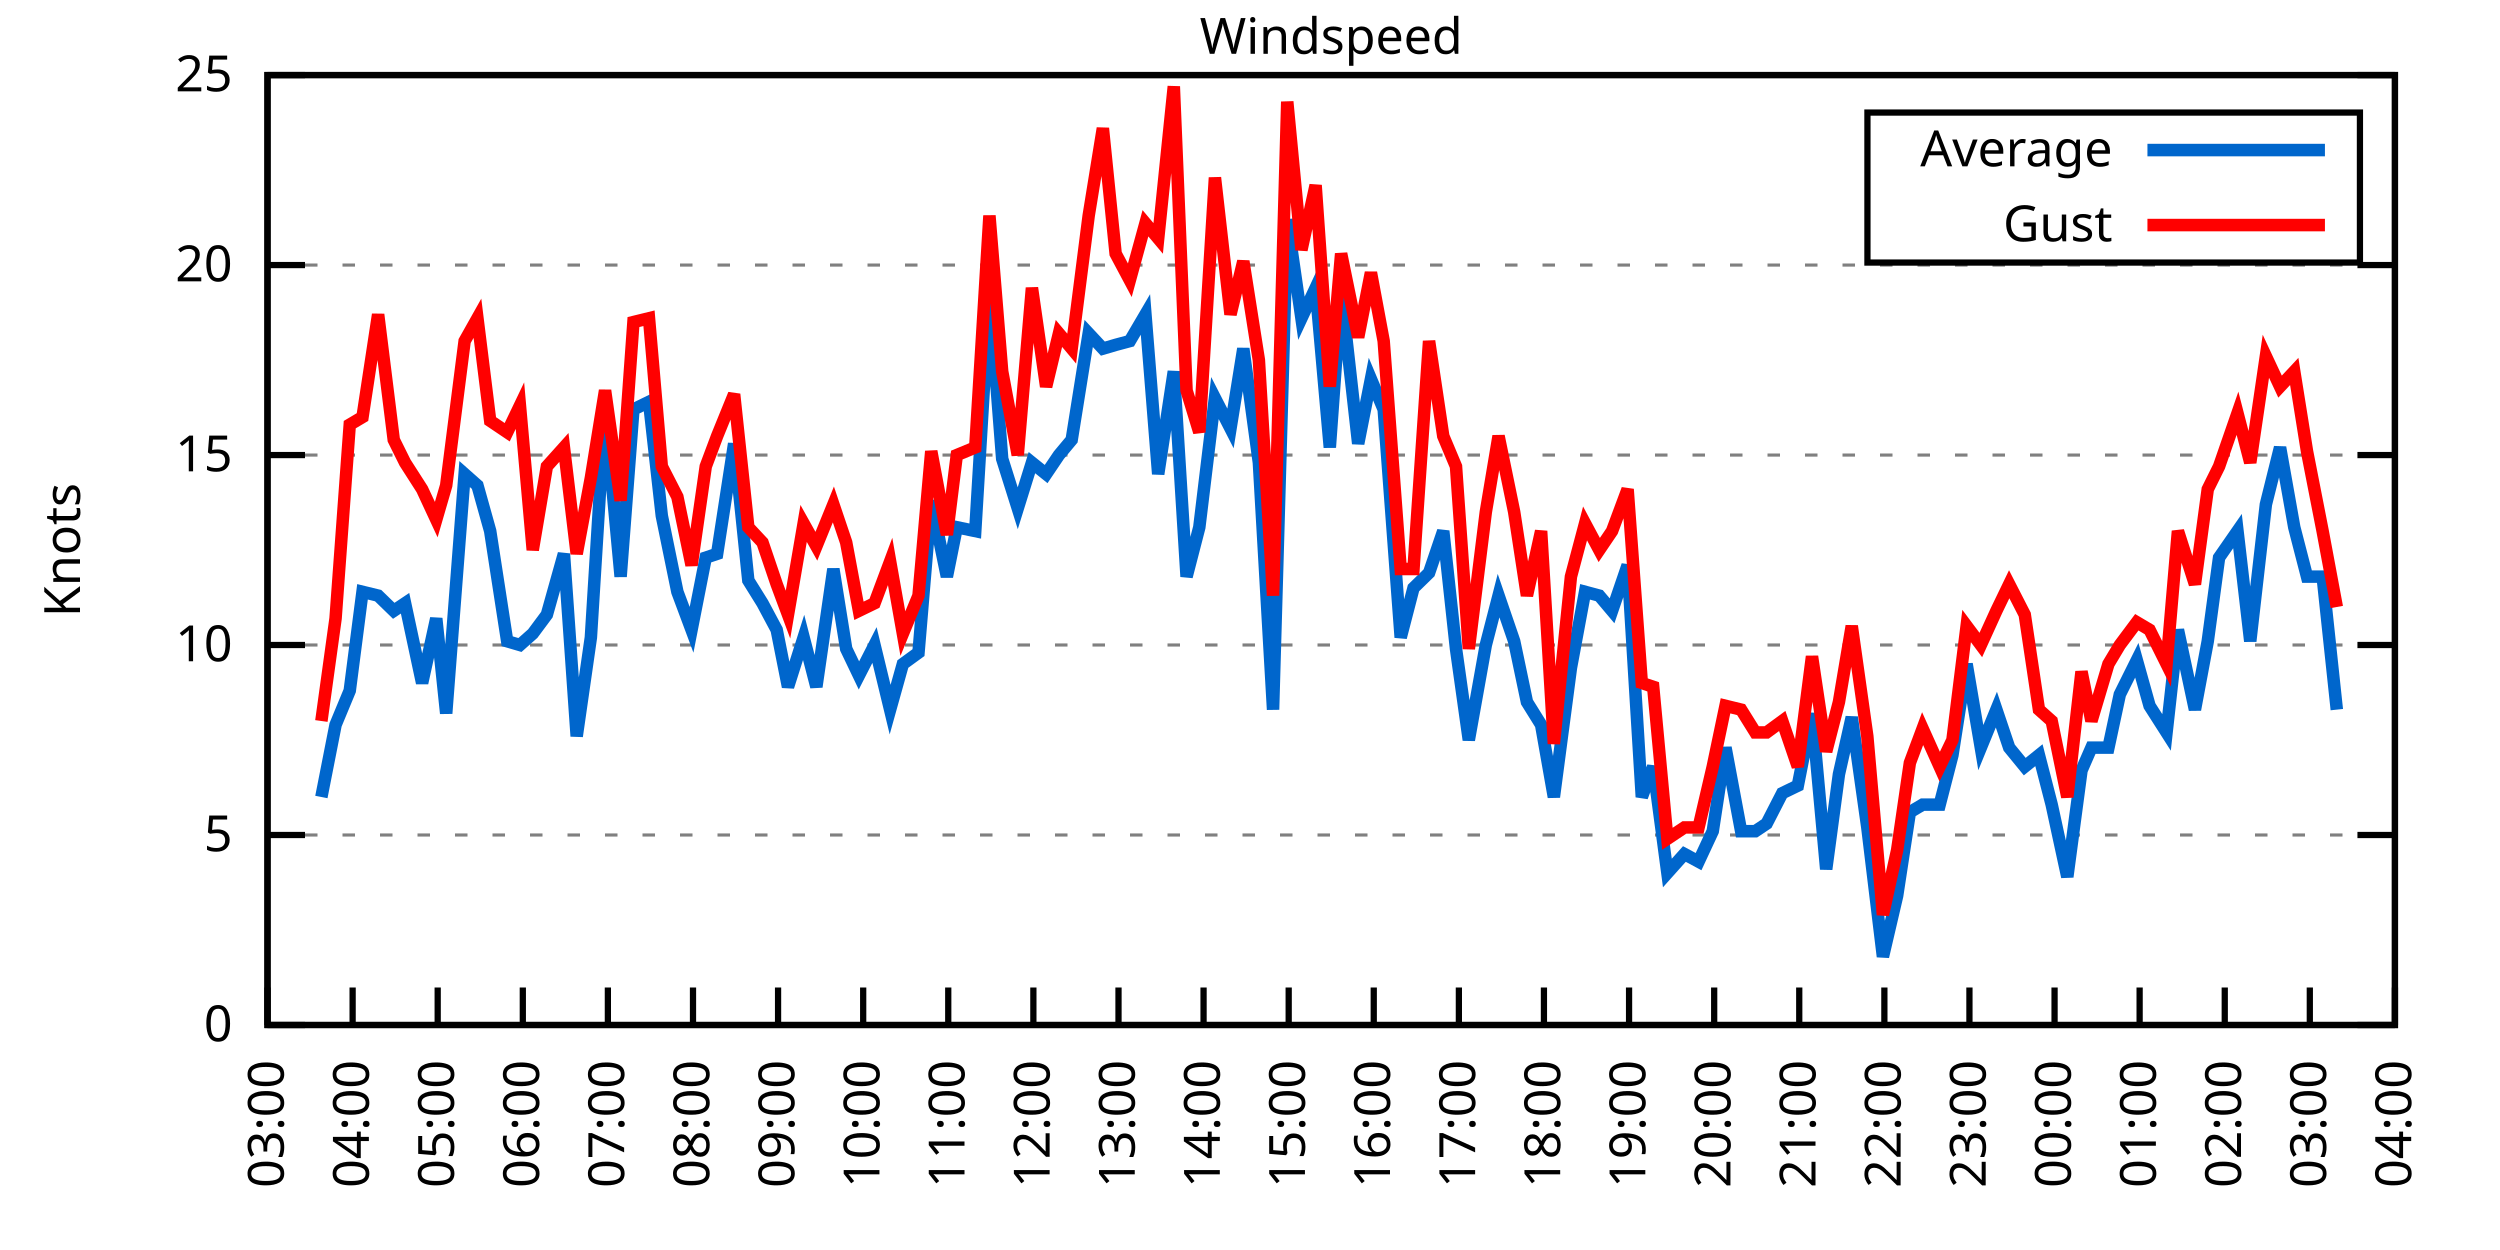
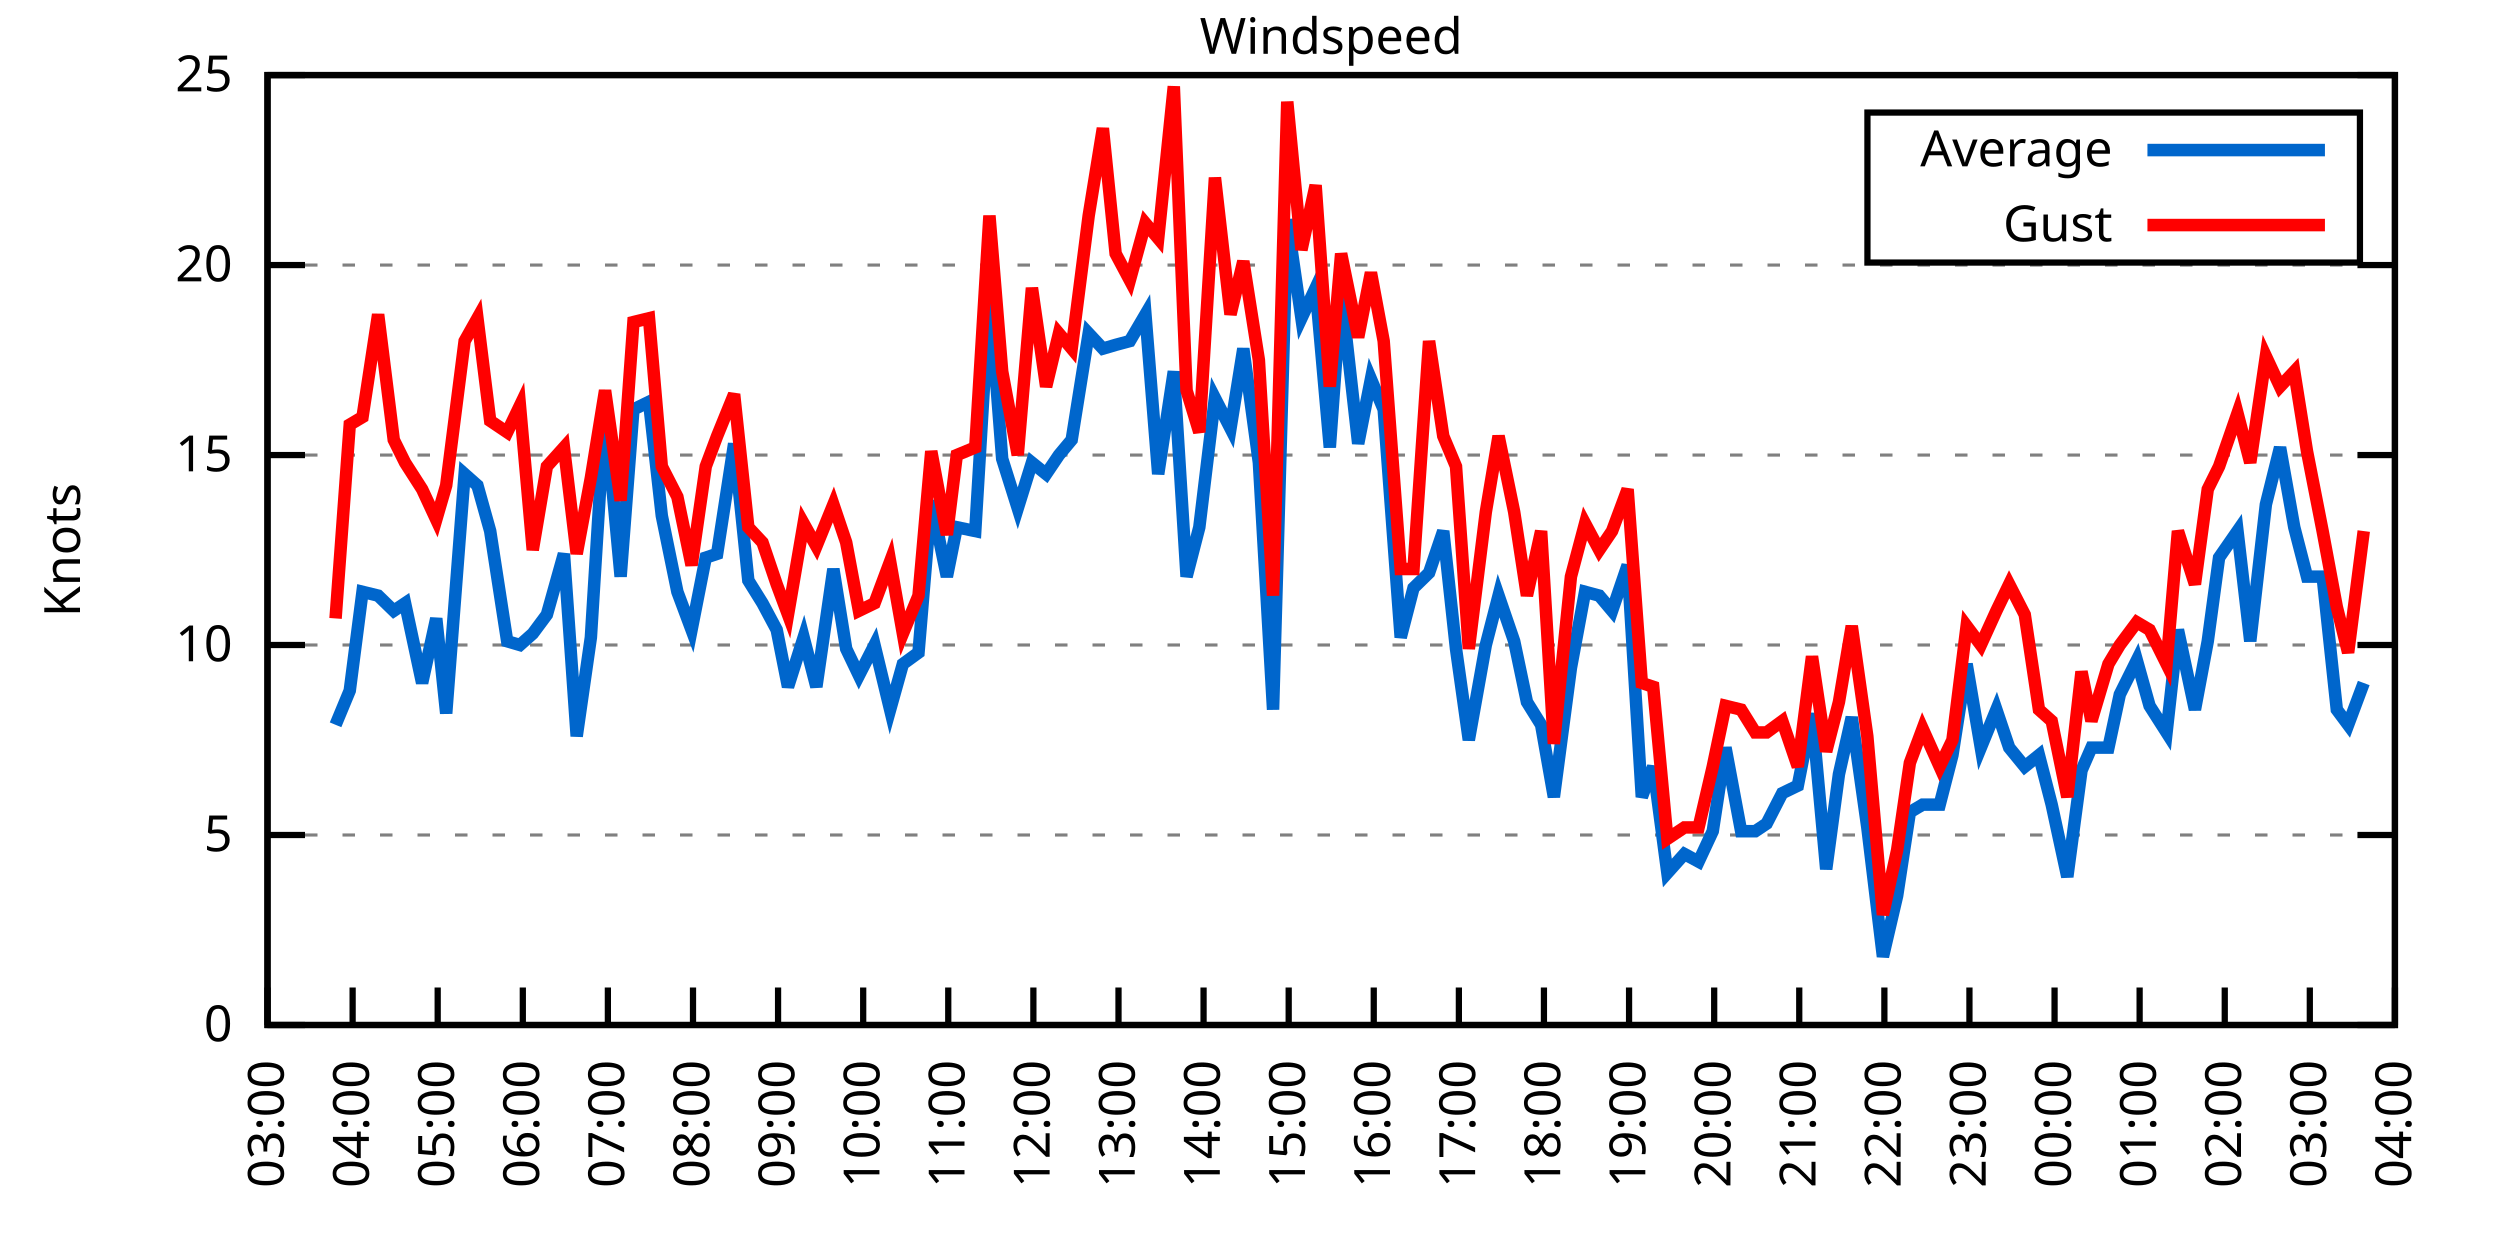
<svg xmlns="http://www.w3.org/2000/svg" xmlns:xlink="http://www.w3.org/1999/xlink" width="400" height="200" viewBox="0 0 400 200">
  <g id="gnuplot_canvas">
    <rect x="0" y="0" width="400" height="200" fill="none" />
    <defs>
      <circle id="gpDot" r="0.5" stroke-width="0.5" stroke="currentColor" />
      <path id="gpPt0" stroke-width="0.333" stroke="currentColor" d="M-1,0 h2 M0,-1 v2" />
      <path id="gpPt1" stroke-width="0.333" stroke="currentColor" d="M-1,-1 L1,1 M1,-1 L-1,1" />
      <path id="gpPt2" stroke-width="0.333" stroke="currentColor" d="M-1,0 L1,0 M0,-1 L0,1 M-1,-1 L1,1 M-1,1 L1,-1" />
      <rect id="gpPt3" stroke-width="0.333" stroke="currentColor" x="-1" y="-1" width="2" height="2" />
      <rect id="gpPt4" stroke-width="0.333" stroke="currentColor" fill="currentColor" x="-1" y="-1" width="2" height="2" />
      <circle id="gpPt5" stroke-width="0.333" stroke="currentColor" cx="0" cy="0" r="1" />
      <use xlink:href="#gpPt5" id="gpPt6" fill="currentColor" stroke="none" />
      <path id="gpPt7" stroke-width="0.333" stroke="currentColor" d="M0,-1.33 L-1.33,0.67 L1.33,0.67 z" />
      <use xlink:href="#gpPt7" id="gpPt8" fill="currentColor" stroke="none" />
      <use xlink:href="#gpPt7" id="gpPt9" stroke="currentColor" transform="rotate(180)" />
      <use xlink:href="#gpPt9" id="gpPt10" fill="currentColor" stroke="none" />
      <use xlink:href="#gpPt3" id="gpPt11" stroke="currentColor" transform="rotate(45)" />
      <use xlink:href="#gpPt11" id="gpPt12" fill="currentColor" stroke="none" />
      <path id="gpPt13" stroke-width="0.333" stroke="currentColor" d="M0,1.330 L1.265,0.411 L0.782,-1.067 L-0.782,-1.076 L-1.265,0.411 z" />
      <use xlink:href="#gpPt13" id="gpPt14" fill="currentColor" stroke="none" />
      <filter id="textbox" filterUnits="objectBoundingBox" x="0" y="0" height="1" width="1">
        <feFlood flood-color="white" flood-opacity="1" result="bgnd" />
        <feComposite in="SourceGraphic" in2="bgnd" operator="atop" />
      </filter>
      <filter id="greybox" filterUnits="objectBoundingBox" x="0" y="0" height="1" width="1">
        <feFlood flood-color="lightgrey" flood-opacity="1" result="grey" />
        <feComposite in="SourceGraphic" in2="grey" operator="atop" />
      </filter>
    </defs>
    <g fill="none" color="white" stroke="currentColor" stroke-width="1.00" stroke-linecap="butt" stroke-linejoin="miter">
</g>
    <g fill="none" color="black" stroke="currentColor" stroke-width="1.00" stroke-linecap="butt" stroke-linejoin="miter">
      <g stroke="none" shape-rendering="crispEdges">
        <polygon fill="rgb(255, 255, 255)" points="42.80,164.00 383.18,164.00 383.18,12.02 42.80,12.02 " />
      </g>
    </g>
    <g fill="none" color="black" stroke="currentColor" stroke-width="1.00" stroke-linecap="butt" stroke-linejoin="miter">
</g>
    <g fill="none" color="black" stroke="black" stroke-width="0.50" stroke-linecap="butt" stroke-linejoin="miter">
</g>
    <g fill="none" color="gray" stroke="currentColor" stroke-width="0.50" stroke-linecap="butt" stroke-linejoin="miter">
      <path stroke="gray" stroke-dasharray="2,4" class="gridline" d="M42.80,164.00 L383.19,164.00  " />
    </g>
    <g fill="none" color="gray" stroke="gray" stroke-width="1.00" stroke-linecap="butt" stroke-linejoin="miter">
</g>
    <g fill="none" color="black" stroke="currentColor" stroke-width="1.00" stroke-linecap="butt" stroke-linejoin="miter">
      <path stroke="black" d="M42.80,164.00 L48.80,164.00 M383.19,164.00 L377.19,164.00  " />
      <g transform="translate(37.20,166.60)" stroke="none" fill="black" font-family="Sans" font-size="8.00" text-anchor="end">
        <text>
          <tspan font-family="Sans"> 0</tspan>
        </text>
      </g>
    </g>
    <g fill="none" color="black" stroke="currentColor" stroke-width="1.00" stroke-linecap="butt" stroke-linejoin="miter">
</g>
    <g fill="none" color="black" stroke="black" stroke-width="0.50" stroke-linecap="butt" stroke-linejoin="miter">
</g>
    <g fill="none" color="gray" stroke="currentColor" stroke-width="0.50" stroke-linecap="butt" stroke-linejoin="miter">
      <path stroke="gray" stroke-dasharray="2,4" class="gridline" d="M42.80,133.60 L383.19,133.60  " />
    </g>
    <g fill="none" color="gray" stroke="gray" stroke-width="1.00" stroke-linecap="butt" stroke-linejoin="miter">
</g>
    <g fill="none" color="black" stroke="currentColor" stroke-width="1.00" stroke-linecap="butt" stroke-linejoin="miter">
      <path stroke="black" d="M42.80,133.60 L48.80,133.60 M383.19,133.60 L377.19,133.60  " />
      <g transform="translate(37.20,136.20)" stroke="none" fill="black" font-family="Sans" font-size="8.00" text-anchor="end">
        <text>
          <tspan font-family="Sans"> 5</tspan>
        </text>
      </g>
    </g>
    <g fill="none" color="black" stroke="currentColor" stroke-width="1.00" stroke-linecap="butt" stroke-linejoin="miter">
</g>
    <g fill="none" color="black" stroke="black" stroke-width="0.50" stroke-linecap="butt" stroke-linejoin="miter">
</g>
    <g fill="none" color="gray" stroke="currentColor" stroke-width="0.50" stroke-linecap="butt" stroke-linejoin="miter">
      <path stroke="gray" stroke-dasharray="2,4" class="gridline" d="M42.80,103.20 L383.19,103.20  " />
    </g>
    <g fill="none" color="gray" stroke="gray" stroke-width="1.00" stroke-linecap="butt" stroke-linejoin="miter">
</g>
    <g fill="none" color="black" stroke="currentColor" stroke-width="1.00" stroke-linecap="butt" stroke-linejoin="miter">
      <path stroke="black" d="M42.80,103.20 L48.80,103.20 M383.19,103.20 L377.19,103.20  " />
      <g transform="translate(37.20,105.80)" stroke="none" fill="black" font-family="Sans" font-size="8.00" text-anchor="end">
        <text>
          <tspan font-family="Sans"> 10</tspan>
        </text>
      </g>
    </g>
    <g fill="none" color="black" stroke="currentColor" stroke-width="1.00" stroke-linecap="butt" stroke-linejoin="miter">
</g>
    <g fill="none" color="black" stroke="black" stroke-width="0.50" stroke-linecap="butt" stroke-linejoin="miter">
</g>
    <g fill="none" color="gray" stroke="currentColor" stroke-width="0.50" stroke-linecap="butt" stroke-linejoin="miter">
      <path stroke="gray" stroke-dasharray="2,4" class="gridline" d="M42.80,72.81 L383.19,72.81  " />
    </g>
    <g fill="none" color="gray" stroke="gray" stroke-width="1.00" stroke-linecap="butt" stroke-linejoin="miter">
</g>
    <g fill="none" color="black" stroke="currentColor" stroke-width="1.00" stroke-linecap="butt" stroke-linejoin="miter">
      <path stroke="black" d="M42.80,72.81 L48.80,72.81 M383.19,72.81 L377.19,72.81  " />
      <g transform="translate(37.20,75.41)" stroke="none" fill="black" font-family="Sans" font-size="8.00" text-anchor="end">
        <text>
          <tspan font-family="Sans"> 15</tspan>
        </text>
      </g>
    </g>
    <g fill="none" color="black" stroke="currentColor" stroke-width="1.00" stroke-linecap="butt" stroke-linejoin="miter">
</g>
    <g fill="none" color="black" stroke="black" stroke-width="0.50" stroke-linecap="butt" stroke-linejoin="miter">
</g>
    <g fill="none" color="gray" stroke="currentColor" stroke-width="0.50" stroke-linecap="butt" stroke-linejoin="miter">
      <path stroke="gray" stroke-dasharray="2,4" class="gridline" d="M42.80,42.41 L383.19,42.41  " />
    </g>
    <g fill="none" color="gray" stroke="gray" stroke-width="1.00" stroke-linecap="butt" stroke-linejoin="miter">
</g>
    <g fill="none" color="black" stroke="currentColor" stroke-width="1.00" stroke-linecap="butt" stroke-linejoin="miter">
      <path stroke="black" d="M42.80,42.41 L48.80,42.41 M383.19,42.41 L377.19,42.41  " />
      <g transform="translate(37.20,45.01)" stroke="none" fill="black" font-family="Sans" font-size="8.00" text-anchor="end">
        <text>
          <tspan font-family="Sans"> 20</tspan>
        </text>
      </g>
    </g>
    <g fill="none" color="black" stroke="currentColor" stroke-width="1.00" stroke-linecap="butt" stroke-linejoin="miter">
</g>
    <g fill="none" color="black" stroke="black" stroke-width="0.50" stroke-linecap="butt" stroke-linejoin="miter">
</g>
    <g fill="none" color="gray" stroke="currentColor" stroke-width="0.50" stroke-linecap="butt" stroke-linejoin="miter">
      <path stroke="gray" stroke-dasharray="2,4" class="gridline" d="M42.80,12.01 L383.19,12.01  " />
    </g>
    <g fill="none" color="gray" stroke="gray" stroke-width="1.00" stroke-linecap="butt" stroke-linejoin="miter">
</g>
    <g fill="none" color="black" stroke="currentColor" stroke-width="1.00" stroke-linecap="butt" stroke-linejoin="miter">
      <path stroke="black" d="M42.80,12.01 L48.80,12.01 M383.19,12.01 L377.19,12.01  " />
      <g transform="translate(37.20,14.61)" stroke="none" fill="black" font-family="Sans" font-size="8.00" text-anchor="end">
        <text>
          <tspan font-family="Sans"> 25</tspan>
        </text>
      </g>
    </g>
    <g fill="none" color="black" stroke="currentColor" stroke-width="1.00" stroke-linecap="butt" stroke-linejoin="miter">
      <path stroke="black" d="M42.80,164.00 L42.80,158.00  " />
      <g transform="translate(45.40,169.60) rotate(270.00)" stroke="none" fill="black" font-family="Sans" font-size="8.00" text-anchor="end">
        <text>
          <tspan font-family="Sans">03:00</tspan>
        </text>
      </g>
    </g>
    <g fill="none" color="black" stroke="currentColor" stroke-width="1.00" stroke-linecap="butt" stroke-linejoin="miter">
      <path stroke="black" d="M56.42,164.00 L56.42,158.00  " />
      <g transform="translate(59.02,169.60) rotate(270.00)" stroke="none" fill="black" font-family="Sans" font-size="8.00" text-anchor="end">
        <text>
          <tspan font-family="Sans">04:00</tspan>
        </text>
      </g>
    </g>
    <g fill="none" color="black" stroke="currentColor" stroke-width="1.00" stroke-linecap="butt" stroke-linejoin="miter">
      <path stroke="black" d="M70.03,164.00 L70.03,158.00  " />
      <g transform="translate(72.63,169.60) rotate(270.00)" stroke="none" fill="black" font-family="Sans" font-size="8.00" text-anchor="end">
        <text>
          <tspan font-family="Sans">05:00</tspan>
        </text>
      </g>
    </g>
    <g fill="none" color="black" stroke="currentColor" stroke-width="1.00" stroke-linecap="butt" stroke-linejoin="miter">
      <path stroke="black" d="M83.65,164.00 L83.65,158.00  " />
      <g transform="translate(86.25,169.60) rotate(270.00)" stroke="none" fill="black" font-family="Sans" font-size="8.00" text-anchor="end">
        <text>
          <tspan font-family="Sans">06:00</tspan>
        </text>
      </g>
    </g>
    <g fill="none" color="black" stroke="currentColor" stroke-width="1.00" stroke-linecap="butt" stroke-linejoin="miter">
      <path stroke="black" d="M97.26,164.00 L97.26,158.00  " />
      <g transform="translate(99.86,169.60) rotate(270.00)" stroke="none" fill="black" font-family="Sans" font-size="8.00" text-anchor="end">
        <text>
          <tspan font-family="Sans">07:00</tspan>
        </text>
      </g>
    </g>
    <g fill="none" color="black" stroke="currentColor" stroke-width="1.00" stroke-linecap="butt" stroke-linejoin="miter">
      <path stroke="black" d="M110.88,164.00 L110.88,158.00  " />
      <g transform="translate(113.48,169.60) rotate(270.00)" stroke="none" fill="black" font-family="Sans" font-size="8.00" text-anchor="end">
        <text>
          <tspan font-family="Sans">08:00</tspan>
        </text>
      </g>
    </g>
    <g fill="none" color="black" stroke="currentColor" stroke-width="1.00" stroke-linecap="butt" stroke-linejoin="miter">
      <path stroke="black" d="M124.49,164.00 L124.49,158.00  " />
      <g transform="translate(127.09,169.60) rotate(270.00)" stroke="none" fill="black" font-family="Sans" font-size="8.00" text-anchor="end">
        <text>
          <tspan font-family="Sans">09:00</tspan>
        </text>
      </g>
    </g>
    <g fill="none" color="black" stroke="currentColor" stroke-width="1.00" stroke-linecap="butt" stroke-linejoin="miter">
      <path stroke="black" d="M138.11,164.00 L138.11,158.00  " />
      <g transform="translate(140.71,169.60) rotate(270.00)" stroke="none" fill="black" font-family="Sans" font-size="8.00" text-anchor="end">
        <text>
          <tspan font-family="Sans">10:00</tspan>
        </text>
      </g>
    </g>
    <g fill="none" color="black" stroke="currentColor" stroke-width="1.00" stroke-linecap="butt" stroke-linejoin="miter">
      <path stroke="black" d="M151.72,164.00 L151.72,158.00  " />
      <g transform="translate(154.32,169.60) rotate(270.00)" stroke="none" fill="black" font-family="Sans" font-size="8.00" text-anchor="end">
        <text>
          <tspan font-family="Sans">11:00</tspan>
        </text>
      </g>
    </g>
    <g fill="none" color="black" stroke="currentColor" stroke-width="1.00" stroke-linecap="butt" stroke-linejoin="miter">
      <path stroke="black" d="M165.34,164.00 L165.34,158.00  " />
      <g transform="translate(167.94,169.60) rotate(270.00)" stroke="none" fill="black" font-family="Sans" font-size="8.00" text-anchor="end">
        <text>
          <tspan font-family="Sans">12:00</tspan>
        </text>
      </g>
    </g>
    <g fill="none" color="black" stroke="currentColor" stroke-width="1.00" stroke-linecap="butt" stroke-linejoin="miter">
      <path stroke="black" d="M178.96,164.00 L178.96,158.00  " />
      <g transform="translate(181.56,169.60) rotate(270.00)" stroke="none" fill="black" font-family="Sans" font-size="8.00" text-anchor="end">
        <text>
          <tspan font-family="Sans">13:00</tspan>
        </text>
      </g>
    </g>
    <g fill="none" color="black" stroke="currentColor" stroke-width="1.00" stroke-linecap="butt" stroke-linejoin="miter">
      <path stroke="black" d="M192.57,164.00 L192.57,158.00  " />
      <g transform="translate(195.17,169.60) rotate(270.00)" stroke="none" fill="black" font-family="Sans" font-size="8.00" text-anchor="end">
        <text>
          <tspan font-family="Sans">14:00</tspan>
        </text>
      </g>
    </g>
    <g fill="none" color="black" stroke="currentColor" stroke-width="1.00" stroke-linecap="butt" stroke-linejoin="miter">
      <path stroke="black" d="M206.19,164.00 L206.19,158.00  " />
      <g transform="translate(208.79,169.60) rotate(270.00)" stroke="none" fill="black" font-family="Sans" font-size="8.00" text-anchor="end">
        <text>
          <tspan font-family="Sans">15:00</tspan>
        </text>
      </g>
    </g>
    <g fill="none" color="black" stroke="currentColor" stroke-width="1.00" stroke-linecap="butt" stroke-linejoin="miter">
      <path stroke="black" d="M219.80,164.00 L219.80,158.00  " />
      <g transform="translate(222.40,169.60) rotate(270.00)" stroke="none" fill="black" font-family="Sans" font-size="8.00" text-anchor="end">
        <text>
          <tspan font-family="Sans">16:00</tspan>
        </text>
      </g>
    </g>
    <g fill="none" color="black" stroke="currentColor" stroke-width="1.00" stroke-linecap="butt" stroke-linejoin="miter">
      <path stroke="black" d="M233.42,164.00 L233.42,158.00  " />
      <g transform="translate(236.02,169.60) rotate(270.00)" stroke="none" fill="black" font-family="Sans" font-size="8.00" text-anchor="end">
        <text>
          <tspan font-family="Sans">17:00</tspan>
        </text>
      </g>
    </g>
    <g fill="none" color="black" stroke="currentColor" stroke-width="1.00" stroke-linecap="butt" stroke-linejoin="miter">
      <path stroke="black" d="M247.03,164.00 L247.03,158.00  " />
      <g transform="translate(249.63,169.60) rotate(270.00)" stroke="none" fill="black" font-family="Sans" font-size="8.00" text-anchor="end">
        <text>
          <tspan font-family="Sans">18:00</tspan>
        </text>
      </g>
    </g>
    <g fill="none" color="black" stroke="currentColor" stroke-width="1.00" stroke-linecap="butt" stroke-linejoin="miter">
      <path stroke="black" d="M260.65,164.00 L260.65,158.00  " />
      <g transform="translate(263.25,169.60) rotate(270.00)" stroke="none" fill="black" font-family="Sans" font-size="8.00" text-anchor="end">
        <text>
          <tspan font-family="Sans">19:00</tspan>
        </text>
      </g>
    </g>
    <g fill="none" color="black" stroke="currentColor" stroke-width="1.00" stroke-linecap="butt" stroke-linejoin="miter">
      <path stroke="black" d="M274.27,164.00 L274.27,158.00  " />
      <g transform="translate(276.87,169.60) rotate(270.00)" stroke="none" fill="black" font-family="Sans" font-size="8.00" text-anchor="end">
        <text>
          <tspan font-family="Sans">20:00</tspan>
        </text>
      </g>
    </g>
    <g fill="none" color="black" stroke="currentColor" stroke-width="1.00" stroke-linecap="butt" stroke-linejoin="miter">
      <path stroke="black" d="M287.88,164.00 L287.88,158.00  " />
      <g transform="translate(290.48,169.60) rotate(270.00)" stroke="none" fill="black" font-family="Sans" font-size="8.00" text-anchor="end">
        <text>
          <tspan font-family="Sans">21:00</tspan>
        </text>
      </g>
    </g>
    <g fill="none" color="black" stroke="currentColor" stroke-width="1.00" stroke-linecap="butt" stroke-linejoin="miter">
      <path stroke="black" d="M301.50,164.00 L301.50,158.00  " />
      <g transform="translate(304.10,169.60) rotate(270.00)" stroke="none" fill="black" font-family="Sans" font-size="8.00" text-anchor="end">
        <text>
          <tspan font-family="Sans">22:00</tspan>
        </text>
      </g>
    </g>
    <g fill="none" color="black" stroke="currentColor" stroke-width="1.00" stroke-linecap="butt" stroke-linejoin="miter">
      <path stroke="black" d="M315.11,164.00 L315.11,158.00  " />
      <g transform="translate(317.71,169.60) rotate(270.00)" stroke="none" fill="black" font-family="Sans" font-size="8.00" text-anchor="end">
        <text>
          <tspan font-family="Sans">23:00</tspan>
        </text>
      </g>
    </g>
    <g fill="none" color="black" stroke="currentColor" stroke-width="1.00" stroke-linecap="butt" stroke-linejoin="miter">
      <path stroke="black" d="M328.73,164.00 L328.73,158.00  " />
      <g transform="translate(331.33,169.60) rotate(270.00)" stroke="none" fill="black" font-family="Sans" font-size="8.00" text-anchor="end">
        <text>
          <tspan font-family="Sans">00:00</tspan>
        </text>
      </g>
    </g>
    <g fill="none" color="black" stroke="currentColor" stroke-width="1.00" stroke-linecap="butt" stroke-linejoin="miter">
      <path stroke="black" d="M342.34,164.00 L342.34,158.00  " />
      <g transform="translate(344.94,169.60) rotate(270.00)" stroke="none" fill="black" font-family="Sans" font-size="8.00" text-anchor="end">
        <text>
          <tspan font-family="Sans">01:00</tspan>
        </text>
      </g>
    </g>
    <g fill="none" color="black" stroke="currentColor" stroke-width="1.00" stroke-linecap="butt" stroke-linejoin="miter">
      <path stroke="black" d="M355.96,164.00 L355.96,158.00  " />
      <g transform="translate(358.56,169.60) rotate(270.00)" stroke="none" fill="black" font-family="Sans" font-size="8.00" text-anchor="end">
        <text>
          <tspan font-family="Sans">02:00</tspan>
        </text>
      </g>
    </g>
    <g fill="none" color="black" stroke="currentColor" stroke-width="1.00" stroke-linecap="butt" stroke-linejoin="miter">
      <path stroke="black" d="M369.57,164.00 L369.57,158.00  " />
      <g transform="translate(372.17,169.60) rotate(270.00)" stroke="none" fill="black" font-family="Sans" font-size="8.00" text-anchor="end">
        <text>
          <tspan font-family="Sans">03:00</tspan>
        </text>
      </g>
    </g>
    <g fill="none" color="black" stroke="currentColor" stroke-width="1.00" stroke-linecap="butt" stroke-linejoin="miter">
      <path stroke="black" d="M383.19,164.00 L383.19,158.00  " />
      <g transform="translate(385.79,169.60) rotate(270.00)" stroke="none" fill="black" font-family="Sans" font-size="8.00" text-anchor="end">
        <text>
          <tspan font-family="Sans">04:00</tspan>
        </text>
      </g>
    </g>
    <g fill="none" color="black" stroke="currentColor" stroke-width="1.00" stroke-linecap="butt" stroke-linejoin="miter">
</g>
    <g fill="none" color="black" stroke="currentColor" stroke-width="1.00" stroke-linecap="butt" stroke-linejoin="miter">
      <path stroke="black" d="M42.80,12.01 L42.80,164.00 L383.19,164.00 L383.19,12.01 L42.80,12.01 Z  " />
    </g>
    <g fill="none" color="black" stroke="currentColor" stroke-width="1.00" stroke-linecap="butt" stroke-linejoin="miter">
</g>
    <g fill="none" color="black" stroke="currentColor" stroke-width="1.00" stroke-linecap="butt" stroke-linejoin="miter">
      <path stroke="black" d="M298.79,42.01 L298.79,18.01 L377.59,18.01 L377.59,42.01 L298.79,42.01 Z  " />
    </g>
    <g id="Windspeed_plot_1">
      <g fill="none" color="white" stroke="black" stroke-width="2.00" stroke-linecap="butt" stroke-linejoin="miter">
</g>
      <g fill="none" color="black" stroke="currentColor" stroke-width="2.00" stroke-linecap="butt" stroke-linejoin="miter">
        <g transform="translate(337.99,26.61)" stroke="none" fill="black" font-family="Sans" font-size="8.00" text-anchor="end">
          <text>
            <tspan font-family="Sans">Average</tspan>
          </text>
        </g>
      </g>
      <g fill="none" color="black" stroke="currentColor" stroke-width="2.00" stroke-linecap="butt" stroke-linejoin="miter">
-         <path stroke="rgb(  0, 102, 204)" d="M343.59,24.01 L371.99,24.01 M51.42,127.52 L53.69,115.97 L55.96,110.50 L58.00,94.69 L60.50,95.30 L63.00,97.73   L64.81,96.52 L67.54,109.28 L69.80,98.95 L71.39,114.15 L74.34,75.85 L76.39,77.67 L78.43,84.97 L81.15,102.60   L83.19,103.20 L85.24,101.38 L87.50,98.34 L90.23,88.61 L92.27,117.80 L94.54,101.99 L96.81,65.51 L99.30,92.26   L101.35,65.51 L103.84,64.29 L105.89,82.53 L108.38,94.69 L110.65,100.77 L112.92,89.22 L114.74,88.61 L117.46,70.98   L119.73,92.87 L122.00,96.52 L124.27,100.77 L126.08,109.89 L128.58,101.99 L130.62,109.89 L133.34,91.04 L135.39,103.81   L137.43,108.07 L139.92,103.20 L142.42,113.54 L144.46,106.24 L146.96,104.42 L149.00,80.10 L151.50,92.26 L153.09,84.36   L156.04,84.97 L158.31,47.27 L160.35,73.41 L162.84,81.32 L165.11,74.02 L167.38,75.85 L169.43,72.81 L171.47,70.37   L174.19,53.35 L176.46,55.78 L178.50,55.18 L180.77,54.57 L183.27,50.31 L185.31,75.85 L187.81,59.43 L189.85,92.26   L191.89,84.36 L194.39,63.69 L196.88,68.55 L198.93,55.78 L201.42,74.02 L203.69,113.54 L205.96,35.11 L208.23,50.92   L210.50,46.06 L212.77,71.59 L214.58,46.66 L217.31,70.98 L219.35,60.65 L221.39,65.51 L224.11,101.99 L226.16,94.08   L228.65,91.65 L230.92,84.97 L232.96,103.81 L235.01,118.40 L237.73,103.20 L239.77,95.30 L242.27,102.60 L244.31,112.32   L246.58,115.97 L248.62,127.52 L251.35,106.85 L253.61,94.69 L255.88,95.30 L257.93,97.73 L260.42,90.44 L262.69,127.52   L264.51,122.66 L266.78,139.68 L269.50,136.64 L271.77,137.86 L274.04,132.99 L276.08,119.62 L278.58,132.99 L280.85,132.99   L282.66,131.78 L285.16,126.91 L287.65,125.70 L289.92,114.15 L292.19,139.07 L294.23,123.87 L296.28,114.76 L298.77,132.39   L301.27,153.06 L303.54,143.33 L305.58,129.95 L307.62,128.74 L310.35,128.74 L312.39,120.83 L314.66,106.24 L316.93,119.62   L319.42,113.54 L321.47,119.62 L323.96,122.66 L326.23,120.83 L328.27,128.74 L330.77,140.29 L333.04,123.27 L334.63,119.62   L337.35,119.62 L339.17,111.11 L341.89,105.64 L343.93,112.93 L346.65,117.19 L348.47,100.77 L351.19,113.54 L353.24,102.60   L355.05,89.22 L358.00,84.97 L360.04,102.60 L362.54,80.71 L364.81,71.59 L367.08,84.36 L369.12,92.26 L371.62,92.26   L373.89,113.54  " />
+         <path stroke="rgb(  0, 102, 204)" d="M343.59,24.01 L371.99,24.01 M53.69,115.97 L55.96,110.50 L58.00,94.69 L60.50,95.30 L63.00,97.73 L64.81,96.52   L67.54,109.28 L69.80,98.95 L71.39,114.15 L74.34,75.85 L76.39,77.67 L78.43,84.97 L81.15,102.60 L83.19,103.20   L85.24,101.38 L87.50,98.34 L90.23,88.61 L92.27,117.80 L94.54,101.99 L96.81,65.51 L99.30,92.26 L101.35,65.51   L103.84,64.29 L105.89,82.53 L108.38,94.69 L110.65,100.77 L112.92,89.22 L114.74,88.61 L117.46,70.98 L119.73,92.87   L122.00,96.52 L124.27,100.77 L126.08,109.89 L128.58,101.99 L130.62,109.89 L133.34,91.04 L135.39,103.81 L137.43,108.07   L139.92,103.20 L142.42,113.54 L144.46,106.24 L146.96,104.42 L149.00,80.10 L151.50,92.26 L153.09,84.36 L156.04,84.97   L158.31,47.27 L160.35,73.41 L162.84,81.32 L165.11,74.02 L167.38,75.85 L169.43,72.81 L171.47,70.37 L174.19,53.35   L176.46,55.78 L178.50,55.18 L180.77,54.57 L183.27,50.31 L185.31,75.85 L187.81,59.43 L189.85,92.26 L191.89,84.36   L194.39,63.69 L196.88,68.55 L198.93,55.78 L201.42,74.02 L203.69,113.54 L205.96,35.11 L208.23,50.92 L210.50,46.06   L212.77,71.59 L214.58,46.66 L217.31,70.98 L219.35,60.65 L221.39,65.51 L224.11,101.99 L226.16,94.08 L228.65,91.65   L230.92,84.97 L232.96,103.81 L235.01,118.40 L237.73,103.20 L239.77,95.30 L242.27,102.60 L244.31,112.32 L246.58,115.97   L248.62,127.52 L251.35,106.85 L253.61,94.69 L255.88,95.30 L257.93,97.73 L260.42,90.44 L262.69,127.52 L264.51,122.66   L266.78,139.68 L269.50,136.64 L271.77,137.86 L274.04,132.99 L276.08,119.62 L278.58,132.99 L280.85,132.99 L282.66,131.78   L285.16,126.91 L287.65,125.70 L289.92,114.15 L292.19,139.07 L294.23,123.87 L296.28,114.76 L298.77,132.39 L301.27,153.06   L303.54,143.33 L305.58,129.95 L307.62,128.74 L310.35,128.74 L312.39,120.83 L314.66,106.24 L316.93,119.62 L319.42,113.54   L321.47,119.62 L323.96,122.66 L326.23,120.83 L328.27,128.74 L330.77,140.29 L333.04,123.27 L334.63,119.62 L337.35,119.62   L339.17,111.11 L341.89,105.64 L343.93,112.93 L346.65,117.19 L348.47,100.77 L351.19,113.54 L353.24,102.60 L355.05,89.22   L358.00,84.97 L360.04,102.60 L362.54,80.71 L364.81,71.59 L367.08,84.36 L369.12,92.26 L371.62,92.26 L373.89,113.54   L375.70,115.97 L378.20,109.28  " />
      </g>
    </g>
    <g id="Windspeed_plot_2">
      <g fill="none" color="black" stroke="currentColor" stroke-width="2.00" stroke-linecap="butt" stroke-linejoin="miter">
        <g transform="translate(337.99,38.61)" stroke="none" fill="black" font-family="Sans" font-size="8.00" text-anchor="end">
          <text>
            <tspan font-family="Sans">Gust</tspan>
          </text>
        </g>
      </g>
      <g fill="none" color="black" stroke="currentColor" stroke-width="2.00" stroke-linecap="butt" stroke-linejoin="miter">
-         <path stroke="rgb(255,   0,   0)" d="M343.59,36.01 L371.99,36.01 M51.42,115.36 L53.69,98.95 L55.96,67.94 L58.00,66.73 L60.50,50.31 L63.00,70.37   L64.81,74.02 L67.54,78.28 L69.80,83.14 L71.39,77.67 L74.34,54.57 L76.39,50.92 L78.43,67.33 L81.15,69.16   L83.19,64.90 L85.24,88.00 L87.50,74.63 L90.23,71.59 L92.27,88.61 L94.54,76.45 L96.81,62.47 L99.30,80.10   L101.35,51.53 L103.84,50.92 L105.89,74.63 L108.38,79.49 L110.65,90.44 L112.92,74.63 L114.74,69.77 L117.46,63.08   L119.73,84.36 L122.00,86.79 L124.27,93.48 L126.08,98.34 L128.58,83.75 L130.62,87.40 L133.34,80.71 L135.39,86.79   L137.43,97.73 L139.92,96.52 L142.42,89.83 L144.46,101.38 L146.96,95.30 L149.00,72.20 L151.50,85.57 L153.09,72.81   L156.04,71.59 L158.31,34.50 L160.35,59.43 L162.84,72.81 L165.11,46.06 L167.38,61.86 L169.43,53.35 L171.47,55.78   L174.19,34.50 L176.46,20.52 L178.50,40.58 L180.77,44.84 L183.27,35.72 L185.31,38.15 L187.81,13.83 L189.85,62.47   L191.89,69.16 L194.39,28.42 L196.88,50.31 L198.93,41.80 L201.42,57.61 L203.69,95.30 L205.96,16.27 L208.23,39.98   L210.50,29.64 L212.77,61.86 L214.58,40.58 L217.31,53.96 L219.35,43.62 L221.39,54.57 L224.11,91.04 L226.16,91.04   L228.65,54.57 L230.92,69.77 L232.96,74.63 L235.01,103.81 L237.73,81.93 L239.77,69.77 L242.27,81.93 L244.31,95.30   L246.58,84.97 L248.62,119.01 L251.35,92.26 L253.61,83.75 L255.88,88.00 L257.93,84.97 L260.42,78.28 L262.69,109.28   L264.51,109.89 L266.78,134.21 L269.50,132.39 L271.77,132.39 L274.04,122.66 L276.08,112.93 L278.58,113.54 L280.85,117.19   L282.66,117.19 L285.16,115.36 L287.65,122.66 L289.92,105.03 L292.19,120.23 L294.23,112.32 L296.28,100.16 L298.77,117.80   L301.27,146.37 L303.54,136.03 L305.58,122.05 L307.62,116.58 L310.35,122.66 L312.39,118.40 L314.66,100.16 L316.93,103.20   L319.42,97.73 L321.47,93.48 L323.96,98.34 L326.23,113.54 L328.27,115.36 L330.77,127.52 L333.04,107.46 L334.63,115.36   L337.35,106.24 L339.17,103.20 L341.89,99.56 L343.93,100.77 L346.65,106.24 L348.47,84.97 L351.19,93.48 L353.24,78.28   L355.05,74.63 L358.00,66.12 L360.04,74.02 L362.54,57.00 L364.81,61.86 L367.08,59.43 L369.12,72.20 L371.62,84.97   L373.89,97.12  " />
+         <path stroke="rgb(255,   0,   0)" d="M343.59,36.01 L371.99,36.01 M53.69,98.95 L55.96,67.94 L58.00,66.73 L60.50,50.31 L63.00,70.37 L64.81,74.02   L67.54,78.28 L69.80,83.14 L71.39,77.67 L74.34,54.57 L76.39,50.92 L78.43,67.33 L81.15,69.16 L83.19,64.90   L85.24,88.00 L87.50,74.63 L90.23,71.59 L92.27,88.61 L94.54,76.45 L96.81,62.47 L99.30,80.10 L101.35,51.53   L103.84,50.92 L105.89,74.63 L108.38,79.49 L110.65,90.44 L112.92,74.63 L114.74,69.77 L117.46,63.08 L119.73,84.36   L122.00,86.79 L124.27,93.48 L126.08,98.34 L128.58,83.75 L130.62,87.40 L133.34,80.71 L135.39,86.79 L137.43,97.73   L139.92,96.52 L142.42,89.83 L144.46,101.38 L146.96,95.30 L149.00,72.20 L151.50,85.57 L153.09,72.81 L156.04,71.59   L158.31,34.50 L160.35,59.43 L162.84,72.81 L165.11,46.06 L167.38,61.86 L169.43,53.35 L171.47,55.78 L174.19,34.50   L176.46,20.52 L178.50,40.58 L180.77,44.84 L183.27,35.72 L185.31,38.15 L187.81,13.83 L189.85,62.47 L191.89,69.16   L194.39,28.42 L196.88,50.31 L198.93,41.80 L201.42,57.61 L203.69,95.30 L205.96,16.27 L208.23,39.98 L210.50,29.64   L212.77,61.86 L214.58,40.58 L217.31,53.96 L219.35,43.62 L221.39,54.57 L224.11,91.04 L226.16,91.04 L228.65,54.57   L230.92,69.77 L232.96,74.63 L235.01,103.81 L237.73,81.93 L239.77,69.77 L242.27,81.93 L244.31,95.30 L246.58,84.97   L248.62,119.01 L251.35,92.26 L253.61,83.75 L255.88,88.00 L257.93,84.97 L260.42,78.28 L262.69,109.28 L264.51,109.89   L266.78,134.21 L269.50,132.39 L271.77,132.39 L274.04,122.66 L276.08,112.93 L278.58,113.54 L280.85,117.19 L282.66,117.19   L285.16,115.36 L287.65,122.66 L289.92,105.03 L292.19,120.23 L294.23,112.32 L296.28,100.16 L298.77,117.80 L301.27,146.37   L303.54,136.03 L305.58,122.05 L307.62,116.58 L310.35,122.66 L312.39,118.40 L314.66,100.16 L316.93,103.20 L319.42,97.73   L321.47,93.48 L323.96,98.34 L326.23,113.54 L328.27,115.36 L330.77,127.52 L333.04,107.46 L334.63,115.36 L337.35,106.24   L339.17,103.20 L341.89,99.56 L343.93,100.77 L346.65,106.24 L348.47,84.97 L351.19,93.48 L353.24,78.28 L355.05,74.63   L358.00,66.12 L360.04,74.02 L362.54,57.00 L364.81,61.86 L367.08,59.43 L369.12,72.20 L371.62,84.97 L373.89,97.12   L375.70,104.42 L378.20,84.97  " />
      </g>
    </g>
    <g fill="none" color="black" stroke="currentColor" stroke-width="2.00" stroke-linecap="butt" stroke-linejoin="miter">
</g>
    <g fill="none" color="black" stroke="black" stroke-width="1.00" stroke-linecap="butt" stroke-linejoin="miter">
</g>
    <g fill="none" color="black" stroke="currentColor" stroke-width="1.00" stroke-linecap="butt" stroke-linejoin="miter">
      <path stroke="black" d="M42.80,12.01 L42.80,164.00 L383.19,164.00 L383.19,12.01 L42.80,12.01 Z  " />
      <g transform="translate(12.80,88.01) rotate(270.00)" stroke="none" fill="black" font-family="Sans" font-size="8.00" text-anchor="middle">
        <text>
          <tspan font-family="Sans">Knots</tspan>
        </text>
      </g>
    </g>
    <g fill="none" color="black" stroke="currentColor" stroke-width="1.00" stroke-linecap="butt" stroke-linejoin="miter">
</g>
    <g fill="none" color="black" stroke="currentColor" stroke-width="1.00" stroke-linecap="butt" stroke-linejoin="miter">
      <g transform="translate(212.99,8.61)" stroke="none" fill="black" font-family="Sans" font-size="8.00" text-anchor="middle">
        <text>
          <tspan font-family="Sans">Windspeed</tspan>
        </text>
      </g>
    </g>
    <g fill="none" color="black" stroke="currentColor" stroke-width="1.00" stroke-linecap="butt" stroke-linejoin="miter">
</g>
  </g>
</svg>
